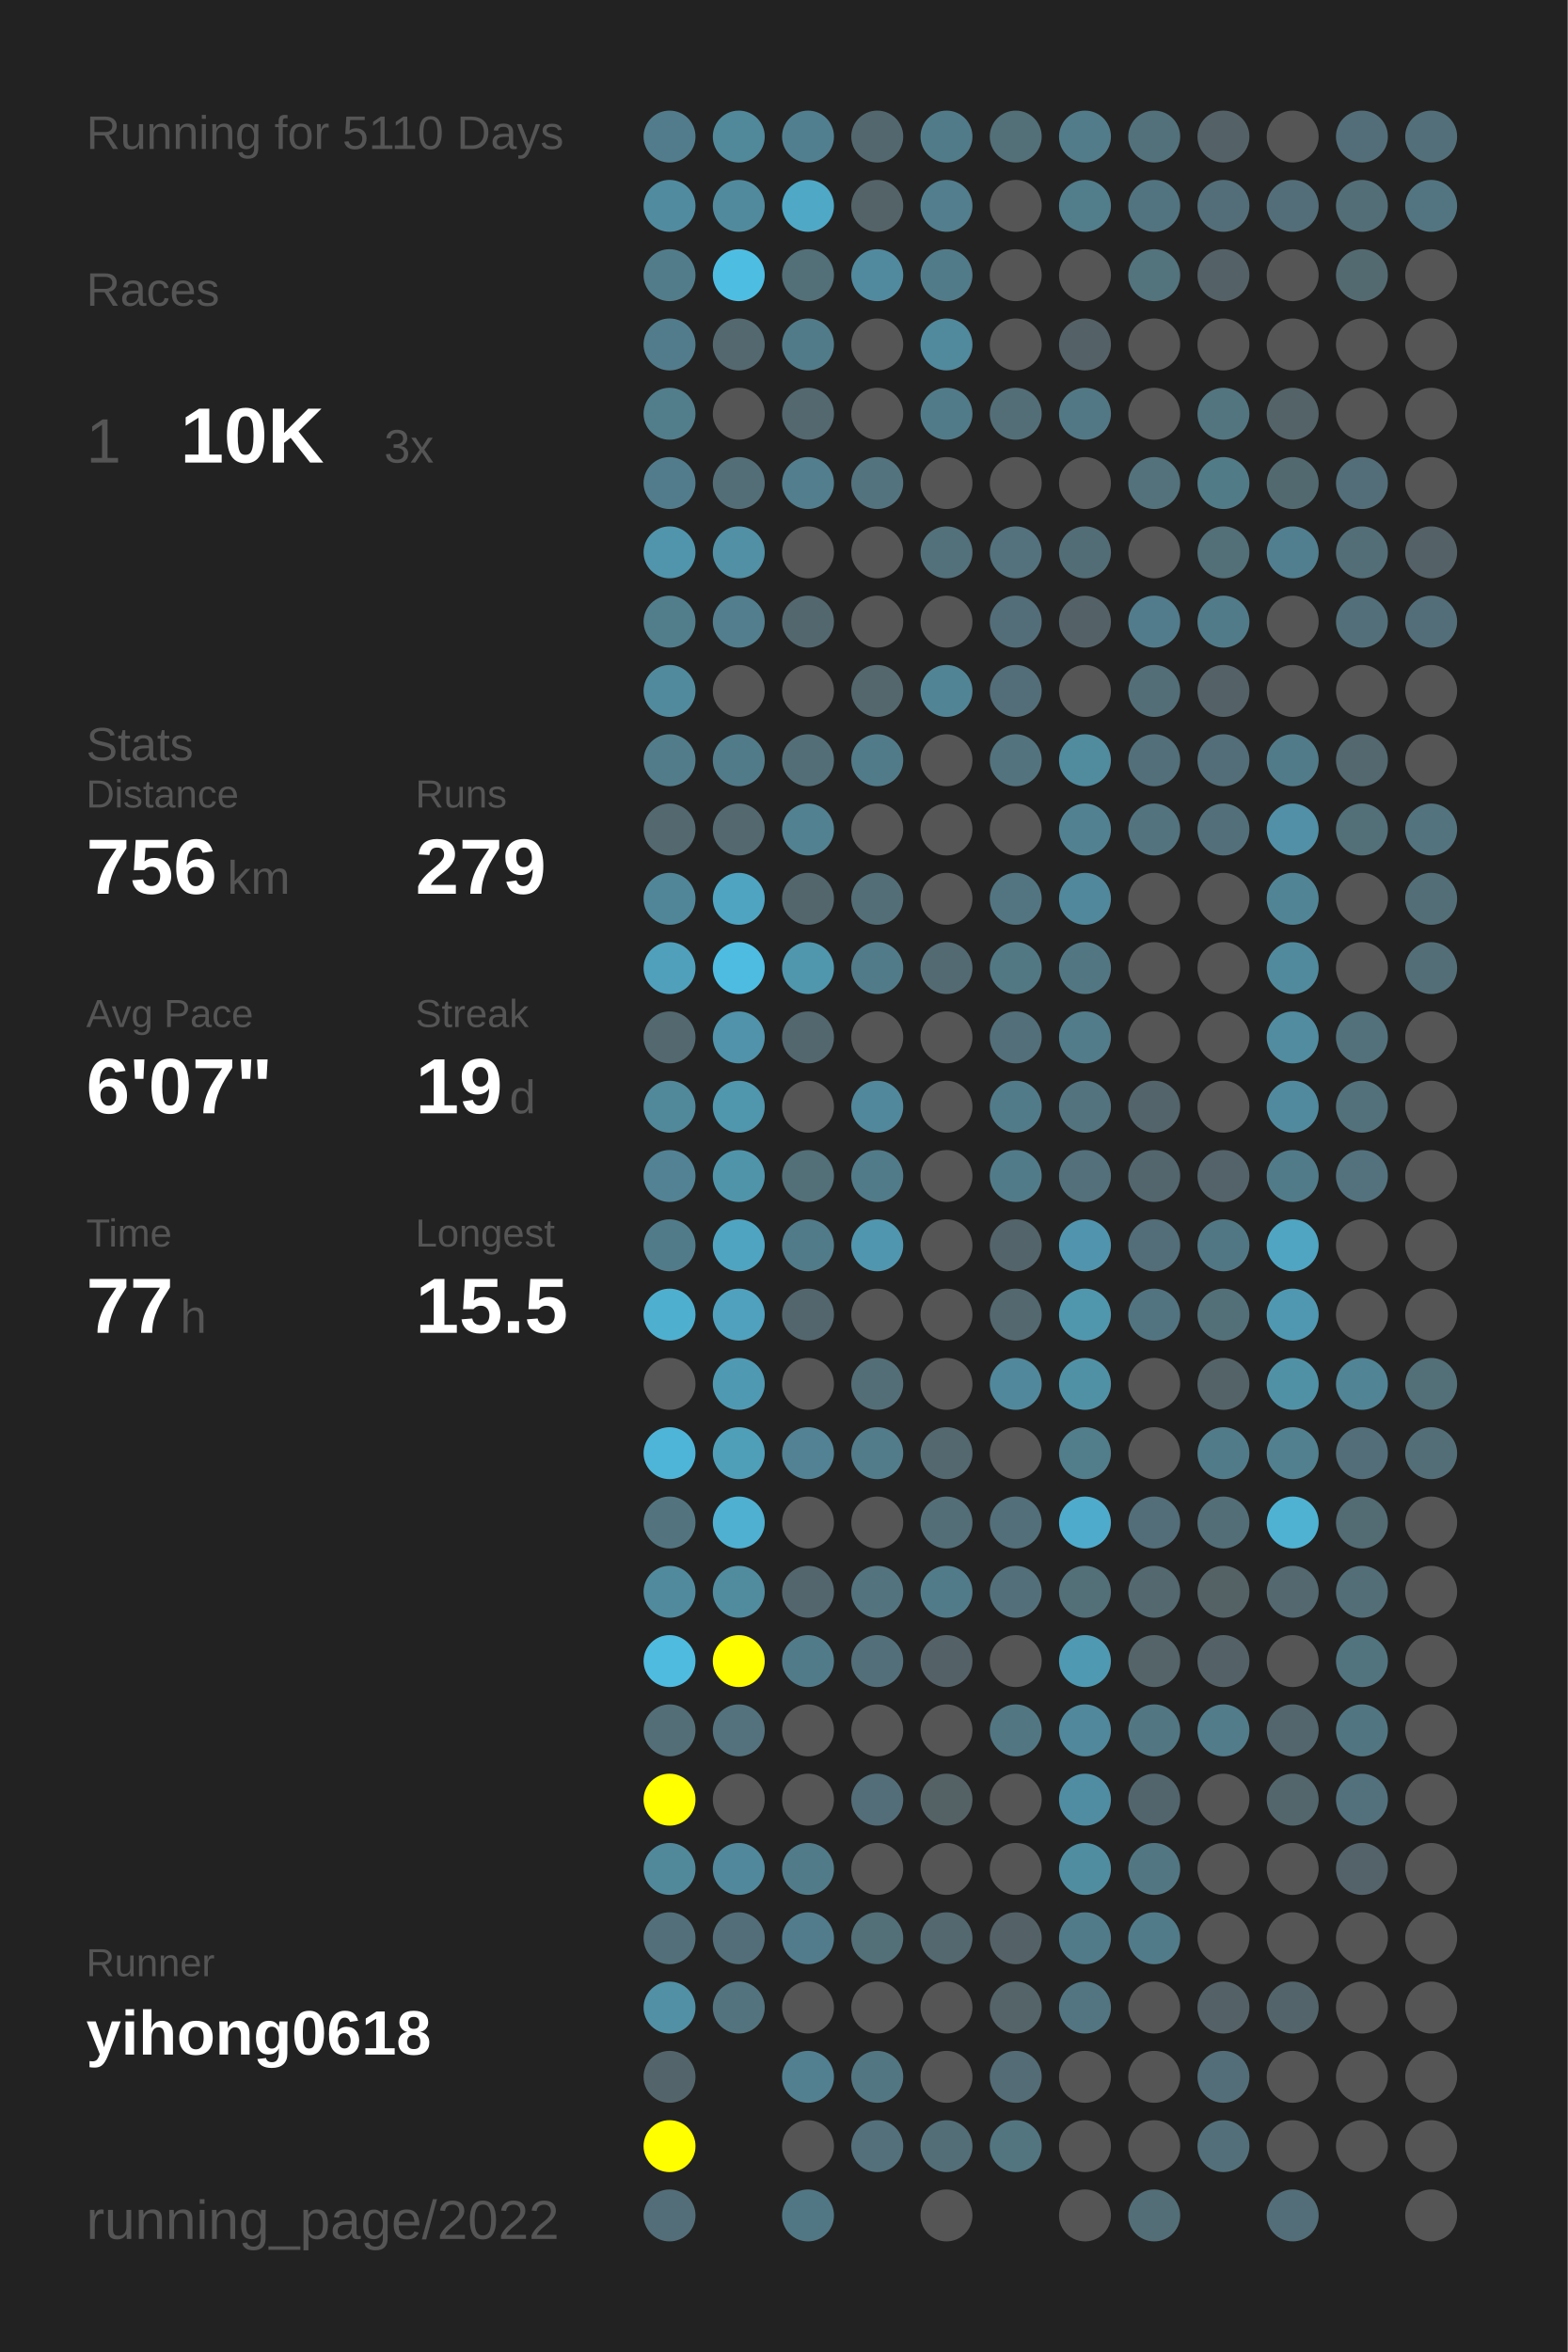
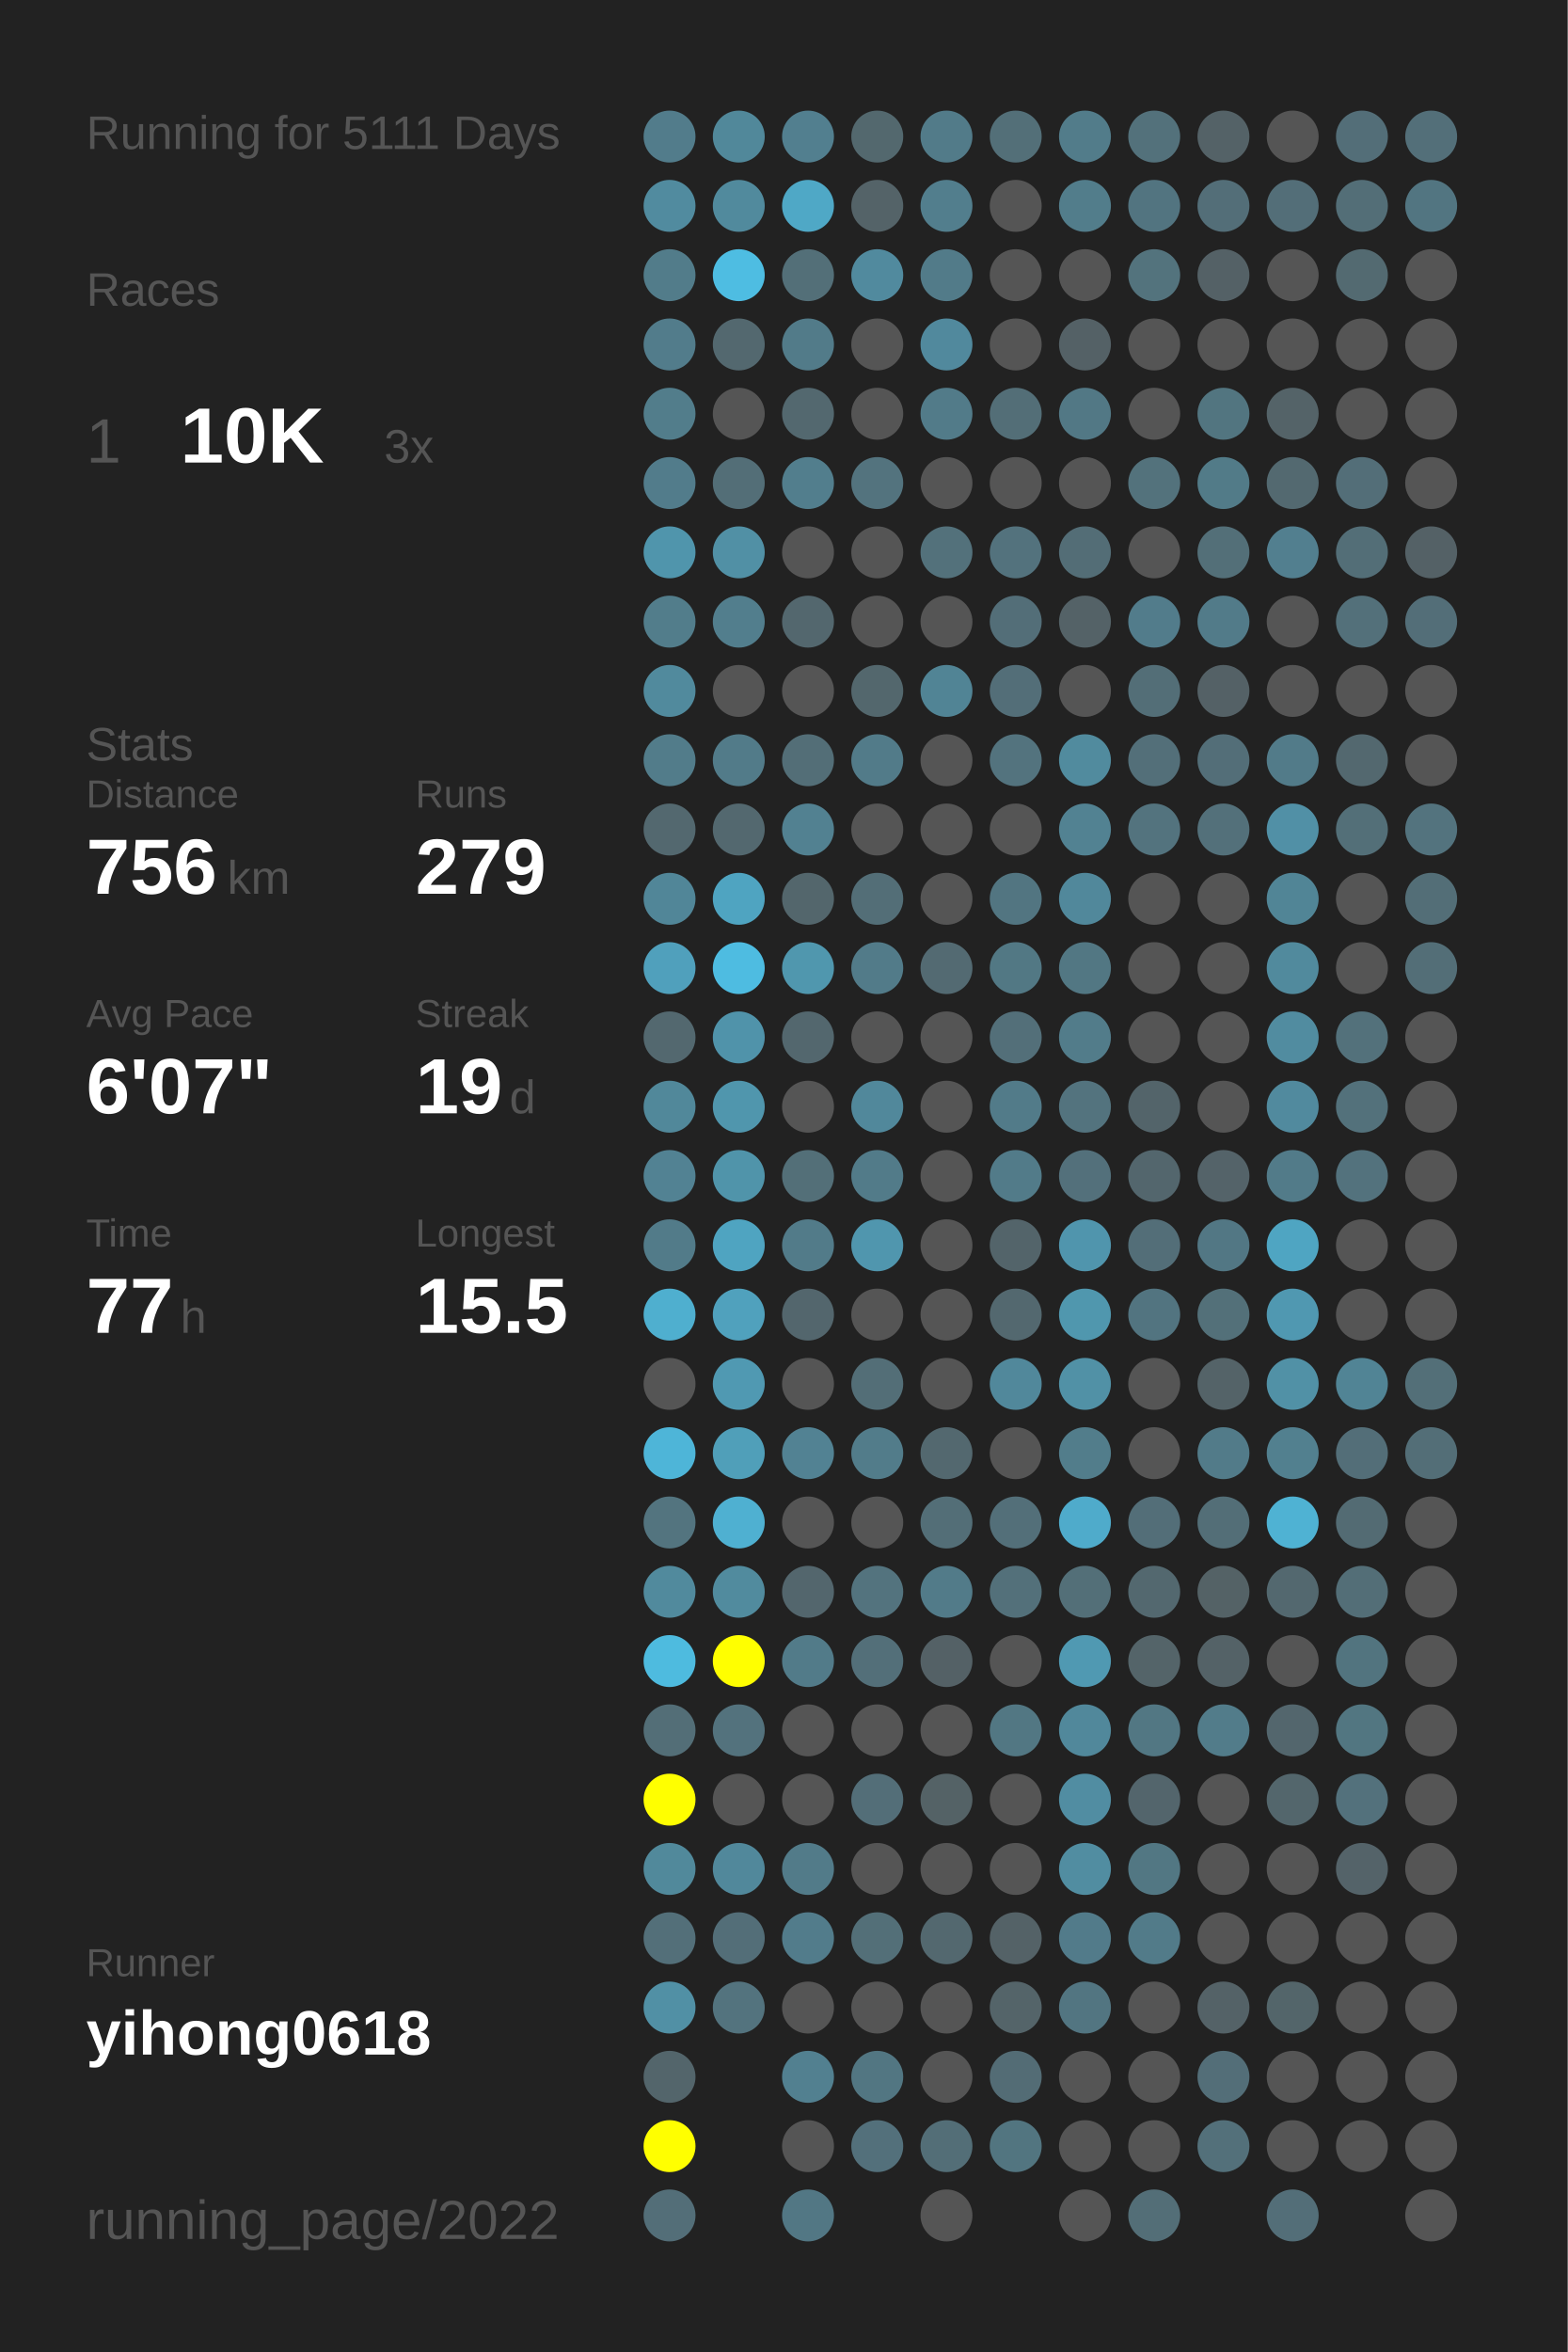
<svg xmlns="http://www.w3.org/2000/svg" baseProfile="full" height="300mm" version="1.1" viewBox="0,0,200,300" width="200mm">
  <defs />
  <rect fill="#222222" height="300" width="200" x="0" y="0" />
-   <text fill="#555555" style="font-size:6px; font-family:Arial;" x="11" y="19">Running for 5110 Days</text>
+   <text fill="#555555" style="font-size:6px; font-family:Arial;" x="11" y="19">Running for 5111 Days</text>
  <text fill="#555555" style="font-size:6px; font-family:Arial;" x="11" y="39">Races</text>
  <text fill="#555555" style="font-size:8px; font-family:Arial;" x="11" y="59">1</text>
  <text fill="#FFFFFF" style="font-size:10px; font-family:Arial; font-weight:bold;" x="23" y="59">10K</text>
  <text fill="#555555" style="font-size:6px; font-family:Arial;" x="49" y="59">3x</text>
  <text fill="#555555" style="font-size:6px; font-family:Arial;" x="11" y="97">Stats</text>
  <text fill="#555555" style="font-size:5px; font-family:Arial;" x="11" y="103">Distance</text>
  <text fill="#FFFFFF" style="font-size:10px; font-family:Arial; font-weight:bold;" x="11" y="114">756</text>
  <text fill="#555555" style="font-size:6px; font-family:Arial;" x="29" y="114">km</text>
  <text fill="#555555" style="font-size:5px; font-family:Arial;" x="53" y="103">Runs</text>
  <text fill="#FFFFFF" style="font-size:10px; font-family:Arial; font-weight:bold;" x="53" y="114">279</text>
  <text fill="#555555" style="font-size:5px; font-family:Arial;" x="11" y="131">Avg Pace</text>
  <text fill="#FFFFFF" style="font-size:10px; font-family:Arial; font-weight:bold;" x="11" y="142">6'07"</text>
  <text fill="#555555" style="font-size:5px; font-family:Arial;" x="53" y="131">Streak</text>
  <text fill="#FFFFFF" style="font-size:10px; font-family:Arial; font-weight:bold;" x="53" y="142">19</text>
  <text fill="#555555" style="font-size:6px; font-family:Arial;" x="65" y="142">d</text>
  <text fill="#555555" style="font-size:5px; font-family:Arial;" x="11" y="159">Time</text>
  <text fill="#FFFFFF" style="font-size:10px; font-family:Arial; font-weight:bold;" x="11" y="170">77</text>
  <text fill="#555555" style="font-size:6px; font-family:Arial;" x="23" y="170">h</text>
  <text fill="#555555" style="font-size:5px; font-family:Arial;" x="53" y="159">Longest</text>
  <text fill="#FFFFFF" style="font-size:10px; font-family:Arial; font-weight:bold;" x="53" y="170">15.5</text>
  <text fill="#555555" style="font-size:5px; font-family:Arial;" x="11" y="252.065">Runner</text>
  <text fill="#FFFFFF" style="font-size:8px; font-family:Arial; font-weight:bold;" x="11" y="262.065">yihong0618</text>
  <text fill="#555555" style="font-size:7px; font-family:Arial;" x="11" y="285.581">running_page/2022</text>
  <circle cx="85.417" cy="17.419" fill="#527c8b" r="3.312" />
  <circle cx="85.417" cy="26.258" fill="#518b9f" r="3.312" />
  <circle cx="85.417" cy="35.097" fill="#527c8a" r="3.312" />
  <circle cx="85.417" cy="43.935" fill="#527c8b" r="3.312" />
  <circle cx="85.417" cy="52.774" fill="#527d8b" r="3.312" />
  <circle cx="85.417" cy="61.613" fill="#527c8b" r="3.312" />
  <circle cx="85.417" cy="70.452" fill="#5095ac" r="3.312" />
  <circle cx="85.417" cy="79.29" fill="#527d8b" r="3.312" />
  <circle cx="85.417" cy="88.129" fill="#518a9d" r="3.312" />
  <circle cx="85.417" cy="96.968" fill="#527c8a" r="3.312" />
  <circle cx="85.417" cy="105.806" fill="#53686f" r="3.312" />
  <circle cx="85.417" cy="114.645" fill="#518698" r="3.312" />
  <circle cx="85.417" cy="123.484" fill="#50a0bc" r="3.312" />
  <circle cx="85.417" cy="132.323" fill="#53686f" r="3.312" />
  <circle cx="85.417" cy="141.161" fill="#51889a" r="3.312" />
  <circle cx="85.417" cy="150" fill="#528293" r="3.312" />
  <circle cx="85.417" cy="158.839" fill="#527b89" r="3.312" />
  <circle cx="85.417" cy="167.677" fill="#4fafcf" r="3.312" />
  <circle cx="85.417" cy="176.516" fill="#555555" r="3.312" />
  <circle cx="85.417" cy="185.355" fill="#4eb5d8" r="3.312" />
  <circle cx="85.417" cy="194.194" fill="#53747f" r="3.312" />
  <circle cx="85.417" cy="203.032" fill="#518a9d" r="3.312" />
  <circle cx="85.417" cy="211.871" fill="#4ebbdf" r="3.312" />
  <circle cx="85.417" cy="220.71" fill="#536e77" r="3.312" />
  <circle cx="85.417" cy="229.548" fill="#FFFF00" r="3.312" />
  <circle cx="85.417" cy="238.387" fill="#51899b" r="3.312" />
  <circle cx="85.417" cy="247.226" fill="#536f79" r="3.312" />
  <circle cx="85.417" cy="256.065" fill="#5190a5" r="3.312" />
  <circle cx="85.417" cy="264.903" fill="#53656b" r="3.312" />
  <circle cx="85.417" cy="273.742" fill="#FFFF00" r="3.312" />
  <circle cx="85.417" cy="282.581" fill="#536e78" r="3.312" />
  <circle cx="94.25" cy="17.419" fill="#51889a" r="3.312" />
  <circle cx="94.25" cy="26.258" fill="#518a9d" r="3.312" />
  <circle cx="94.25" cy="35.097" fill="#4ebde2" r="3.312" />
  <circle cx="94.25" cy="43.935" fill="#53686f" r="3.312" />
  <circle cx="94.25" cy="52.774" fill="#555555" r="3.312" />
  <circle cx="94.25" cy="61.613" fill="#536e77" r="3.312" />
  <circle cx="94.25" cy="70.452" fill="#5190a5" r="3.312" />
  <circle cx="94.25" cy="79.29" fill="#527e8d" r="3.312" />
  <circle cx="94.25" cy="88.129" fill="#555555" r="3.312" />
  <circle cx="94.25" cy="96.968" fill="#527b89" r="3.312" />
  <circle cx="94.25" cy="105.806" fill="#53686f" r="3.312" />
  <circle cx="94.25" cy="114.645" fill="#4fa4c1" r="3.312" />
  <circle cx="94.25" cy="123.484" fill="#4ebce1" r="3.312" />
  <circle cx="94.25" cy="132.323" fill="#5093aa" r="3.312" />
  <circle cx="94.25" cy="141.161" fill="#5096ad" r="3.312" />
  <circle cx="94.25" cy="150" fill="#5094aa" r="3.312" />
  <circle cx="94.25" cy="158.839" fill="#4fa4c1" r="3.312" />
  <circle cx="94.25" cy="167.677" fill="#50a1bd" r="3.312" />
  <circle cx="94.25" cy="176.516" fill="#5099b2" r="3.312" />
  <circle cx="94.25" cy="185.355" fill="#509fb9" r="3.312" />
  <circle cx="94.25" cy="194.194" fill="#4fb0d1" r="3.312" />
  <circle cx="94.25" cy="203.032" fill="#518b9e" r="3.312" />
  <circle cx="94.25" cy="211.871" fill="#FFFF00" r="3.312" />
  <circle cx="94.25" cy="220.71" fill="#53727d" r="3.312" />
  <circle cx="94.25" cy="229.548" fill="#555555" r="3.312" />
  <circle cx="94.25" cy="238.387" fill="#51889b" r="3.312" />
  <circle cx="94.25" cy="247.226" fill="#536e78" r="3.312" />
  <circle cx="94.25" cy="256.065" fill="#53737e" r="3.312" />
  <circle cx="103.083" cy="17.419" fill="#527f8f" r="3.312" />
  <circle cx="103.083" cy="26.258" fill="#4fa8c6" r="3.312" />
  <circle cx="103.083" cy="35.097" fill="#536f78" r="3.312" />
  <circle cx="103.083" cy="43.935" fill="#527b89" r="3.312" />
  <circle cx="103.083" cy="52.774" fill="#53686f" r="3.312" />
  <circle cx="103.083" cy="61.613" fill="#527e8d" r="3.312" />
  <circle cx="103.083" cy="70.452" fill="#555555" r="3.312" />
  <circle cx="103.083" cy="79.29" fill="#53676e" r="3.312" />
  <circle cx="103.083" cy="88.129" fill="#555555" r="3.312" />
  <circle cx="103.083" cy="96.968" fill="#536e77" r="3.312" />
  <circle cx="103.083" cy="105.806" fill="#528191" r="3.312" />
  <circle cx="103.083" cy="114.645" fill="#53666c" r="3.312" />
  <circle cx="103.083" cy="123.484" fill="#5097ae" r="3.312" />
  <circle cx="103.083" cy="132.323" fill="#53676e" r="3.312" />
  <circle cx="103.083" cy="141.161" fill="#555555" r="3.312" />
  <circle cx="103.083" cy="150" fill="#536f78" r="3.312" />
  <circle cx="103.083" cy="158.839" fill="#527b89" r="3.312" />
  <circle cx="103.083" cy="167.677" fill="#53666d" r="3.312" />
  <circle cx="103.083" cy="176.516" fill="#555555" r="3.312" />
  <circle cx="103.083" cy="185.355" fill="#528293" r="3.312" />
  <circle cx="103.083" cy="194.194" fill="#555555" r="3.312" />
  <circle cx="103.083" cy="203.032" fill="#53666d" r="3.312" />
  <circle cx="103.083" cy="211.871" fill="#527b89" r="3.312" />
  <circle cx="103.083" cy="220.71" fill="#555555" r="3.312" />
  <circle cx="103.083" cy="229.548" fill="#555555" r="3.312" />
  <circle cx="103.083" cy="238.387" fill="#527b89" r="3.312" />
  <circle cx="103.083" cy="247.226" fill="#527c8b" r="3.312" />
  <circle cx="103.083" cy="256.065" fill="#555555" r="3.312" />
  <circle cx="103.083" cy="264.903" fill="#528090" r="3.312" />
  <circle cx="103.083" cy="273.742" fill="#555555" r="3.312" />
  <circle cx="103.083" cy="282.581" fill="#527784" r="3.312" />
  <circle cx="111.917" cy="17.419" fill="#53686e" r="3.312" />
  <circle cx="111.917" cy="26.258" fill="#546368" r="3.312" />
  <circle cx="111.917" cy="35.097" fill="#518a9e" r="3.312" />
  <circle cx="111.917" cy="43.935" fill="#555555" r="3.312" />
  <circle cx="111.917" cy="52.774" fill="#555555" r="3.312" />
  <circle cx="111.917" cy="61.613" fill="#53737e" r="3.312" />
  <circle cx="111.917" cy="70.452" fill="#555555" r="3.312" />
  <circle cx="111.917" cy="79.29" fill="#555555" r="3.312" />
  <circle cx="111.917" cy="88.129" fill="#53676d" r="3.312" />
  <circle cx="111.917" cy="96.968" fill="#527b89" r="3.312" />
  <circle cx="111.917" cy="105.806" fill="#555555" r="3.312" />
  <circle cx="111.917" cy="114.645" fill="#536e77" r="3.312" />
  <circle cx="111.917" cy="123.484" fill="#527b89" r="3.312" />
  <circle cx="111.917" cy="132.323" fill="#555555" r="3.312" />
  <circle cx="111.917" cy="141.161" fill="#51889b" r="3.312" />
  <circle cx="111.917" cy="150" fill="#527b89" r="3.312" />
  <circle cx="111.917" cy="158.839" fill="#5096ae" r="3.312" />
  <circle cx="111.917" cy="167.677" fill="#555555" r="3.312" />
  <circle cx="111.917" cy="176.516" fill="#536e77" r="3.312" />
  <circle cx="111.917" cy="185.355" fill="#527c8a" r="3.312" />
  <circle cx="111.917" cy="194.194" fill="#555555" r="3.312" />
  <circle cx="111.917" cy="203.032" fill="#53737e" r="3.312" />
  <circle cx="111.917" cy="211.871" fill="#536f79" r="3.312" />
  <circle cx="111.917" cy="220.71" fill="#555555" r="3.312" />
  <circle cx="111.917" cy="229.548" fill="#536e78" r="3.312" />
  <circle cx="111.917" cy="238.387" fill="#555555" r="3.312" />
  <circle cx="111.917" cy="247.226" fill="#536f78" r="3.312" />
  <circle cx="111.917" cy="256.065" fill="#555555" r="3.312" />
  <circle cx="111.917" cy="264.903" fill="#527682" r="3.312" />
  <circle cx="111.917" cy="273.742" fill="#53707b" r="3.312" />
  <circle cx="120.75" cy="17.419" fill="#527b89" r="3.312" />
  <circle cx="120.75" cy="26.258" fill="#527e8d" r="3.312" />
  <circle cx="120.75" cy="35.097" fill="#527b89" r="3.312" />
  <circle cx="120.75" cy="43.935" fill="#51899d" r="3.312" />
  <circle cx="120.75" cy="52.774" fill="#527b89" r="3.312" />
  <circle cx="120.75" cy="61.613" fill="#555555" r="3.312" />
  <circle cx="120.75" cy="70.452" fill="#53717b" r="3.312" />
  <circle cx="120.75" cy="79.29" fill="#555555" r="3.312" />
  <circle cx="120.75" cy="88.129" fill="#518495" r="3.312" />
  <circle cx="120.75" cy="96.968" fill="#555555" r="3.312" />
  <circle cx="120.75" cy="105.806" fill="#555555" r="3.312" />
  <circle cx="120.75" cy="114.645" fill="#555555" r="3.312" />
  <circle cx="120.75" cy="123.484" fill="#536a72" r="3.312" />
  <circle cx="120.75" cy="132.323" fill="#555555" r="3.312" />
  <circle cx="120.75" cy="141.161" fill="#555555" r="3.312" />
  <circle cx="120.75" cy="150" fill="#555555" r="3.312" />
  <circle cx="120.75" cy="158.839" fill="#555555" r="3.312" />
  <circle cx="120.75" cy="167.677" fill="#555555" r="3.312" />
  <circle cx="120.75" cy="176.516" fill="#555555" r="3.312" />
  <circle cx="120.75" cy="185.355" fill="#53686f" r="3.312" />
  <circle cx="120.75" cy="194.194" fill="#536e77" r="3.312" />
  <circle cx="120.75" cy="203.032" fill="#527b89" r="3.312" />
  <circle cx="120.75" cy="211.871" fill="#546166" r="3.312" />
  <circle cx="120.75" cy="220.71" fill="#555555" r="3.312" />
  <circle cx="120.75" cy="229.548" fill="#546266" r="3.312" />
  <circle cx="120.75" cy="238.387" fill="#555555" r="3.312" />
  <circle cx="120.75" cy="247.226" fill="#53686f" r="3.312" />
  <circle cx="120.75" cy="256.065" fill="#555555" r="3.312" />
  <circle cx="120.75" cy="264.903" fill="#555555" r="3.312" />
  <circle cx="120.75" cy="273.742" fill="#536e77" r="3.312" />
  <circle cx="120.75" cy="282.581" fill="#555555" r="3.312" />
  <circle cx="129.583" cy="17.419" fill="#536f78" r="3.312" />
  <circle cx="129.583" cy="26.258" fill="#555555" r="3.312" />
  <circle cx="129.583" cy="35.097" fill="#555555" r="3.312" />
  <circle cx="129.583" cy="43.935" fill="#555555" r="3.312" />
  <circle cx="129.583" cy="52.774" fill="#536e77" r="3.312" />
  <circle cx="129.583" cy="61.613" fill="#555555" r="3.312" />
  <circle cx="129.583" cy="70.452" fill="#53727d" r="3.312" />
  <circle cx="129.583" cy="79.29" fill="#536e78" r="3.312" />
  <circle cx="129.583" cy="88.129" fill="#536e78" r="3.312" />
  <circle cx="129.583" cy="96.968" fill="#53737e" r="3.312" />
  <circle cx="129.583" cy="105.806" fill="#555555" r="3.312" />
  <circle cx="129.583" cy="114.645" fill="#527581" r="3.312" />
  <circle cx="129.583" cy="123.484" fill="#527884" r="3.312" />
  <circle cx="129.583" cy="132.323" fill="#536f79" r="3.312" />
  <circle cx="129.583" cy="141.161" fill="#527b89" r="3.312" />
  <circle cx="129.583" cy="150" fill="#527b89" r="3.312" />
  <circle cx="129.583" cy="158.839" fill="#53646a" r="3.312" />
  <circle cx="129.583" cy="167.677" fill="#53686f" r="3.312" />
  <circle cx="129.583" cy="176.516" fill="#51889b" r="3.312" />
  <circle cx="129.583" cy="185.355" fill="#555555" r="3.312" />
  <circle cx="129.583" cy="194.194" fill="#536f79" r="3.312" />
  <circle cx="129.583" cy="203.032" fill="#53707a" r="3.312" />
  <circle cx="129.583" cy="211.871" fill="#555555" r="3.312" />
  <circle cx="129.583" cy="220.71" fill="#527783" r="3.312" />
  <circle cx="129.583" cy="229.548" fill="#555555" r="3.312" />
  <circle cx="129.583" cy="238.387" fill="#555555" r="3.312" />
  <circle cx="129.583" cy="247.226" fill="#546267" r="3.312" />
  <circle cx="129.583" cy="256.065" fill="#546469" r="3.312" />
  <circle cx="129.583" cy="264.903" fill="#536c75" r="3.312" />
  <circle cx="129.583" cy="273.742" fill="#527580" r="3.312" />
  <circle cx="138.417" cy="17.419" fill="#527c8a" r="3.312" />
  <circle cx="138.417" cy="26.258" fill="#527d8b" r="3.312" />
  <circle cx="138.417" cy="35.097" fill="#555555" r="3.312" />
  <circle cx="138.417" cy="43.935" fill="#546166" r="3.312" />
  <circle cx="138.417" cy="52.774" fill="#527885" r="3.312" />
  <circle cx="138.417" cy="61.613" fill="#555555" r="3.312" />
  <circle cx="138.417" cy="70.452" fill="#536d76" r="3.312" />
  <circle cx="138.417" cy="79.29" fill="#546267" r="3.312" />
  <circle cx="138.417" cy="88.129" fill="#555555" r="3.312" />
  <circle cx="138.417" cy="96.968" fill="#518b9e" r="3.312" />
  <circle cx="138.417" cy="105.806" fill="#528292" r="3.312" />
  <circle cx="138.417" cy="114.645" fill="#51889b" r="3.312" />
  <circle cx="138.417" cy="123.484" fill="#527783" r="3.312" />
  <circle cx="138.417" cy="132.323" fill="#527c8a" r="3.312" />
  <circle cx="138.417" cy="141.161" fill="#53737e" r="3.312" />
  <circle cx="138.417" cy="150" fill="#53707b" r="3.312" />
  <circle cx="138.417" cy="158.839" fill="#5095ad" r="3.312" />
  <circle cx="138.417" cy="167.677" fill="#5097ae" r="3.312" />
  <circle cx="138.417" cy="176.516" fill="#5191a6" r="3.312" />
  <circle cx="138.417" cy="185.355" fill="#527d8b" r="3.312" />
  <circle cx="138.417" cy="194.194" fill="#4fabcb" r="3.312" />
  <circle cx="138.417" cy="203.032" fill="#536f78" r="3.312" />
  <circle cx="138.417" cy="211.871" fill="#5099b2" r="3.312" />
  <circle cx="138.417" cy="220.71" fill="#51889b" r="3.312" />
  <circle cx="138.417" cy="229.548" fill="#518da2" r="3.312" />
  <circle cx="138.417" cy="238.387" fill="#518da1" r="3.312" />
  <circle cx="138.417" cy="247.226" fill="#527b8a" r="3.312" />
  <circle cx="138.417" cy="256.065" fill="#527581" r="3.312" />
  <circle cx="138.417" cy="264.903" fill="#555555" r="3.312" />
  <circle cx="138.417" cy="273.742" fill="#555555" r="3.312" />
  <circle cx="138.417" cy="282.581" fill="#555555" r="3.312" />
  <circle cx="147.25" cy="17.419" fill="#53717b" r="3.312" />
  <circle cx="147.25" cy="26.258" fill="#527480" r="3.312" />
  <circle cx="147.25" cy="35.097" fill="#53737d" r="3.312" />
  <circle cx="147.25" cy="43.935" fill="#555555" r="3.312" />
  <circle cx="147.25" cy="52.774" fill="#555555" r="3.312" />
  <circle cx="147.25" cy="61.613" fill="#53727c" r="3.312" />
  <circle cx="147.25" cy="70.452" fill="#555555" r="3.312" />
  <circle cx="147.25" cy="79.29" fill="#527c8b" r="3.312" />
  <circle cx="147.25" cy="88.129" fill="#536e77" r="3.312" />
  <circle cx="147.25" cy="96.968" fill="#536f79" r="3.312" />
  <circle cx="147.25" cy="105.806" fill="#53737e" r="3.312" />
  <circle cx="147.25" cy="114.645" fill="#555555" r="3.312" />
  <circle cx="147.25" cy="123.484" fill="#555555" r="3.312" />
  <circle cx="147.25" cy="132.323" fill="#555555" r="3.312" />
  <circle cx="147.25" cy="141.161" fill="#53646a" r="3.312" />
  <circle cx="147.25" cy="150" fill="#53666d" r="3.312" />
  <circle cx="147.25" cy="158.839" fill="#536e78" r="3.312" />
  <circle cx="147.25" cy="167.677" fill="#527480" r="3.312" />
  <circle cx="147.25" cy="176.516" fill="#555555" r="3.312" />
  <circle cx="147.25" cy="185.355" fill="#555555" r="3.312" />
  <circle cx="147.25" cy="194.194" fill="#536e78" r="3.312" />
  <circle cx="147.25" cy="203.032" fill="#53686f" r="3.312" />
  <circle cx="147.25" cy="211.871" fill="#546469" r="3.312" />
  <circle cx="147.25" cy="220.71" fill="#527783" r="3.312" />
  <circle cx="147.25" cy="229.548" fill="#53656c" r="3.312" />
  <circle cx="147.25" cy="238.387" fill="#527783" r="3.312" />
  <circle cx="147.25" cy="247.226" fill="#527b89" r="3.312" />
  <circle cx="147.25" cy="256.065" fill="#555555" r="3.312" />
  <circle cx="147.25" cy="264.903" fill="#555555" r="3.312" />
  <circle cx="147.25" cy="273.742" fill="#555555" r="3.312" />
  <circle cx="147.25" cy="282.581" fill="#536e77" r="3.312" />
  <circle cx="156.083" cy="17.419" fill="#546267" r="3.312" />
  <circle cx="156.083" cy="26.258" fill="#536e78" r="3.312" />
  <circle cx="156.083" cy="35.097" fill="#546166" r="3.312" />
  <circle cx="156.083" cy="43.935" fill="#555555" r="3.312" />
  <circle cx="156.083" cy="52.774" fill="#527580" r="3.312" />
  <circle cx="156.083" cy="61.613" fill="#527b88" r="3.312" />
  <circle cx="156.083" cy="70.452" fill="#536f78" r="3.312" />
  <circle cx="156.083" cy="79.29" fill="#527b89" r="3.312" />
  <circle cx="156.083" cy="88.129" fill="#546166" r="3.312" />
  <circle cx="156.083" cy="96.968" fill="#536e78" r="3.312" />
  <circle cx="156.083" cy="105.806" fill="#53707a" r="3.312" />
  <circle cx="156.083" cy="114.645" fill="#555555" r="3.312" />
  <circle cx="156.083" cy="123.484" fill="#555555" r="3.312" />
  <circle cx="156.083" cy="132.323" fill="#555555" r="3.312" />
  <circle cx="156.083" cy="141.161" fill="#555555" r="3.312" />
  <circle cx="156.083" cy="150" fill="#546369" r="3.312" />
  <circle cx="156.083" cy="158.839" fill="#527784" r="3.312" />
  <circle cx="156.083" cy="167.677" fill="#537079" r="3.312" />
  <circle cx="156.083" cy="176.516" fill="#546368" r="3.312" />
  <circle cx="156.083" cy="185.355" fill="#527b89" r="3.312" />
  <circle cx="156.083" cy="194.194" fill="#536e77" r="3.312" />
  <circle cx="156.083" cy="203.032" fill="#546266" r="3.312" />
  <circle cx="156.083" cy="211.871" fill="#546267" r="3.312" />
  <circle cx="156.083" cy="220.71" fill="#527c8a" r="3.312" />
  <circle cx="156.083" cy="229.548" fill="#555555" r="3.312" />
  <circle cx="156.083" cy="238.387" fill="#555555" r="3.312" />
  <circle cx="156.083" cy="247.226" fill="#555555" r="3.312" />
  <circle cx="156.083" cy="256.065" fill="#546267" r="3.312" />
  <circle cx="156.083" cy="264.903" fill="#536e78" r="3.312" />
  <circle cx="156.083" cy="273.742" fill="#53707a" r="3.312" />
  <circle cx="164.917" cy="17.419" fill="#555555" r="3.312" />
  <circle cx="164.917" cy="26.258" fill="#536e78" r="3.312" />
  <circle cx="164.917" cy="35.097" fill="#555555" r="3.312" />
  <circle cx="164.917" cy="43.935" fill="#555555" r="3.312" />
  <circle cx="164.917" cy="52.774" fill="#546368" r="3.312" />
  <circle cx="164.917" cy="61.613" fill="#536970" r="3.312" />
  <circle cx="164.917" cy="70.452" fill="#527f8f" r="3.312" />
  <circle cx="164.917" cy="79.29" fill="#555555" r="3.312" />
  <circle cx="164.917" cy="88.129" fill="#555555" r="3.312" />
  <circle cx="164.917" cy="96.968" fill="#527b89" r="3.312" />
  <circle cx="164.917" cy="105.806" fill="#5190a6" r="3.312" />
  <circle cx="164.917" cy="114.645" fill="#518596" r="3.312" />
  <circle cx="164.917" cy="123.484" fill="#518a9d" r="3.312" />
  <circle cx="164.917" cy="132.323" fill="#518ca0" r="3.312" />
  <circle cx="164.917" cy="141.161" fill="#518a9e" r="3.312" />
  <circle cx="164.917" cy="150" fill="#527b89" r="3.312" />
  <circle cx="164.917" cy="158.839" fill="#4fa5c2" r="3.312" />
  <circle cx="164.917" cy="167.677" fill="#5098b1" r="3.312" />
  <circle cx="164.917" cy="176.516" fill="#5191a6" r="3.312" />
  <circle cx="164.917" cy="185.355" fill="#52808f" r="3.312" />
  <circle cx="164.917" cy="194.194" fill="#4fb2d3" r="3.312" />
  <circle cx="164.917" cy="203.032" fill="#53686f" r="3.312" />
  <circle cx="164.917" cy="211.871" fill="#555555" r="3.312" />
  <circle cx="164.917" cy="220.71" fill="#53666d" r="3.312" />
  <circle cx="164.917" cy="229.548" fill="#53666c" r="3.312" />
  <circle cx="164.917" cy="238.387" fill="#555555" r="3.312" />
  <circle cx="164.917" cy="247.226" fill="#555555" r="3.312" />
  <circle cx="164.917" cy="256.065" fill="#53656a" r="3.312" />
  <circle cx="164.917" cy="264.903" fill="#555555" r="3.312" />
  <circle cx="164.917" cy="273.742" fill="#555555" r="3.312" />
  <circle cx="164.917" cy="282.581" fill="#536e78" r="3.312" />
  <circle cx="173.75" cy="17.419" fill="#536e78" r="3.312" />
  <circle cx="173.75" cy="26.258" fill="#536e77" r="3.312" />
  <circle cx="173.75" cy="35.097" fill="#536a71" r="3.312" />
  <circle cx="173.75" cy="43.935" fill="#555555" r="3.312" />
  <circle cx="173.75" cy="52.774" fill="#555555" r="3.312" />
  <circle cx="173.75" cy="61.613" fill="#536e78" r="3.312" />
  <circle cx="173.75" cy="70.452" fill="#536e77" r="3.312" />
  <circle cx="173.75" cy="79.29" fill="#53707a" r="3.312" />
  <circle cx="173.75" cy="88.129" fill="#555555" r="3.312" />
  <circle cx="173.75" cy="96.968" fill="#53686f" r="3.312" />
  <circle cx="173.75" cy="105.806" fill="#536f78" r="3.312" />
  <circle cx="173.75" cy="114.645" fill="#555555" r="3.312" />
  <circle cx="173.75" cy="123.484" fill="#555555" r="3.312" />
  <circle cx="173.75" cy="132.323" fill="#53717b" r="3.312" />
  <circle cx="173.75" cy="141.161" fill="#53717b" r="3.312" />
  <circle cx="173.75" cy="150" fill="#53727d" r="3.312" />
  <circle cx="173.75" cy="158.839" fill="#555555" r="3.312" />
  <circle cx="173.75" cy="167.677" fill="#555555" r="3.312" />
  <circle cx="173.75" cy="176.516" fill="#518495" r="3.312" />
  <circle cx="173.75" cy="185.355" fill="#536e78" r="3.312" />
  <circle cx="173.75" cy="194.194" fill="#536b73" r="3.312" />
  <circle cx="173.75" cy="203.032" fill="#536e77" r="3.312" />
  <circle cx="173.75" cy="211.871" fill="#52747f" r="3.312" />
  <circle cx="173.75" cy="220.71" fill="#527681" r="3.312" />
  <circle cx="173.75" cy="229.548" fill="#53717c" r="3.312" />
  <circle cx="173.75" cy="238.387" fill="#546369" r="3.312" />
  <circle cx="173.75" cy="247.226" fill="#555555" r="3.312" />
  <circle cx="173.75" cy="256.065" fill="#555555" r="3.312" />
  <circle cx="173.75" cy="264.903" fill="#555555" r="3.312" />
  <circle cx="173.75" cy="273.742" fill="#555555" r="3.312" />
  <circle cx="182.583" cy="17.419" fill="#536f79" r="3.312" />
  <circle cx="182.583" cy="26.258" fill="#527581" r="3.312" />
  <circle cx="182.583" cy="35.097" fill="#555555" r="3.312" />
  <circle cx="182.583" cy="43.935" fill="#555555" r="3.312" />
  <circle cx="182.583" cy="52.774" fill="#555555" r="3.312" />
  <circle cx="182.583" cy="61.613" fill="#555555" r="3.312" />
  <circle cx="182.583" cy="70.452" fill="#546166" r="3.312" />
  <circle cx="182.583" cy="79.29" fill="#536e78" r="3.312" />
  <circle cx="182.583" cy="88.129" fill="#555555" r="3.312" />
  <circle cx="182.583" cy="96.968" fill="#555555" r="3.312" />
  <circle cx="182.583" cy="105.806" fill="#53737e" r="3.312" />
  <circle cx="182.583" cy="114.645" fill="#536e77" r="3.312" />
  <circle cx="182.583" cy="123.484" fill="#536e77" r="3.312" />
  <circle cx="182.583" cy="132.323" fill="#555555" r="3.312" />
  <circle cx="182.583" cy="141.161" fill="#555555" r="3.312" />
  <circle cx="182.583" cy="150" fill="#555555" r="3.312" />
  <circle cx="182.583" cy="158.839" fill="#555555" r="3.312" />
  <circle cx="182.583" cy="167.677" fill="#555555" r="3.312" />
  <circle cx="182.583" cy="176.516" fill="#536f78" r="3.312" />
  <circle cx="182.583" cy="185.355" fill="#536e77" r="3.312" />
  <circle cx="182.583" cy="194.194" fill="#555555" r="3.312" />
  <circle cx="182.583" cy="203.032" fill="#555555" r="3.312" />
  <circle cx="182.583" cy="211.871" fill="#555555" r="3.312" />
  <circle cx="182.583" cy="220.71" fill="#555555" r="3.312" />
  <circle cx="182.583" cy="229.548" fill="#555555" r="3.312" />
  <circle cx="182.583" cy="238.387" fill="#555555" r="3.312" />
  <circle cx="182.583" cy="247.226" fill="#555555" r="3.312" />
  <circle cx="182.583" cy="256.065" fill="#555555" r="3.312" />
  <circle cx="182.583" cy="264.903" fill="#555555" r="3.312" />
  <circle cx="182.583" cy="273.742" fill="#555555" r="3.312" />
  <circle cx="182.583" cy="282.581" fill="#555555" r="3.312" />
</svg>
